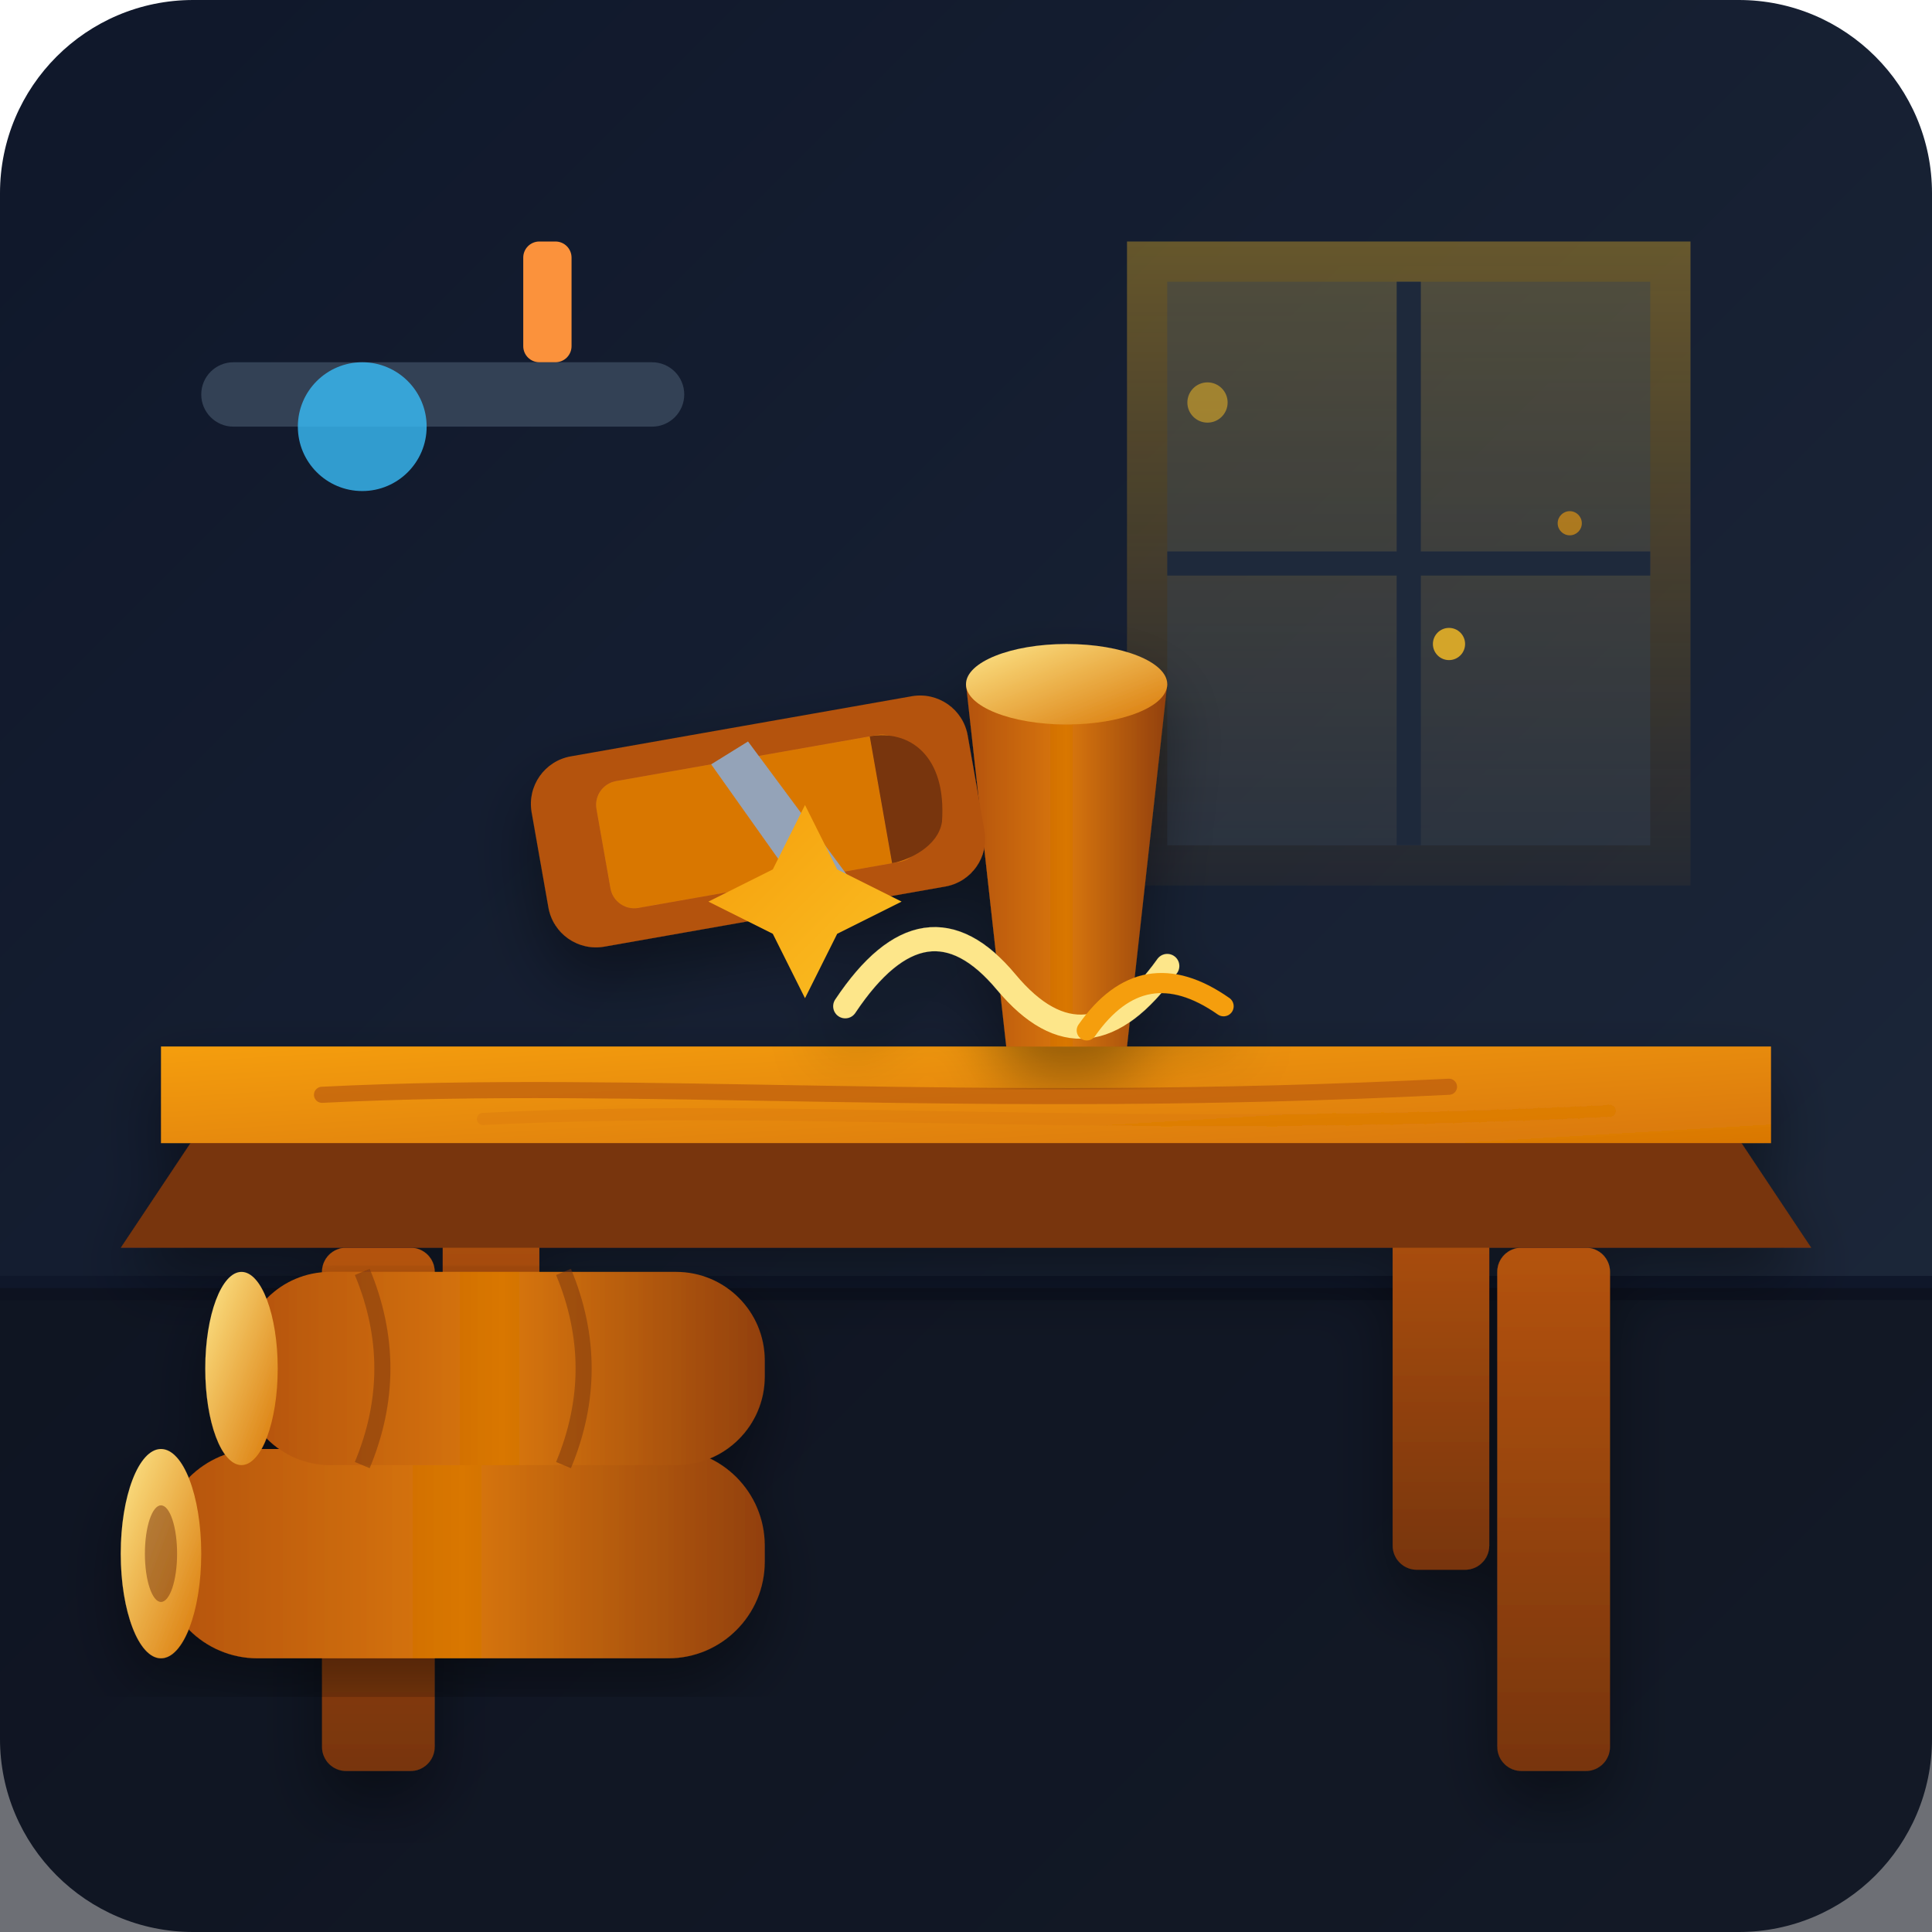
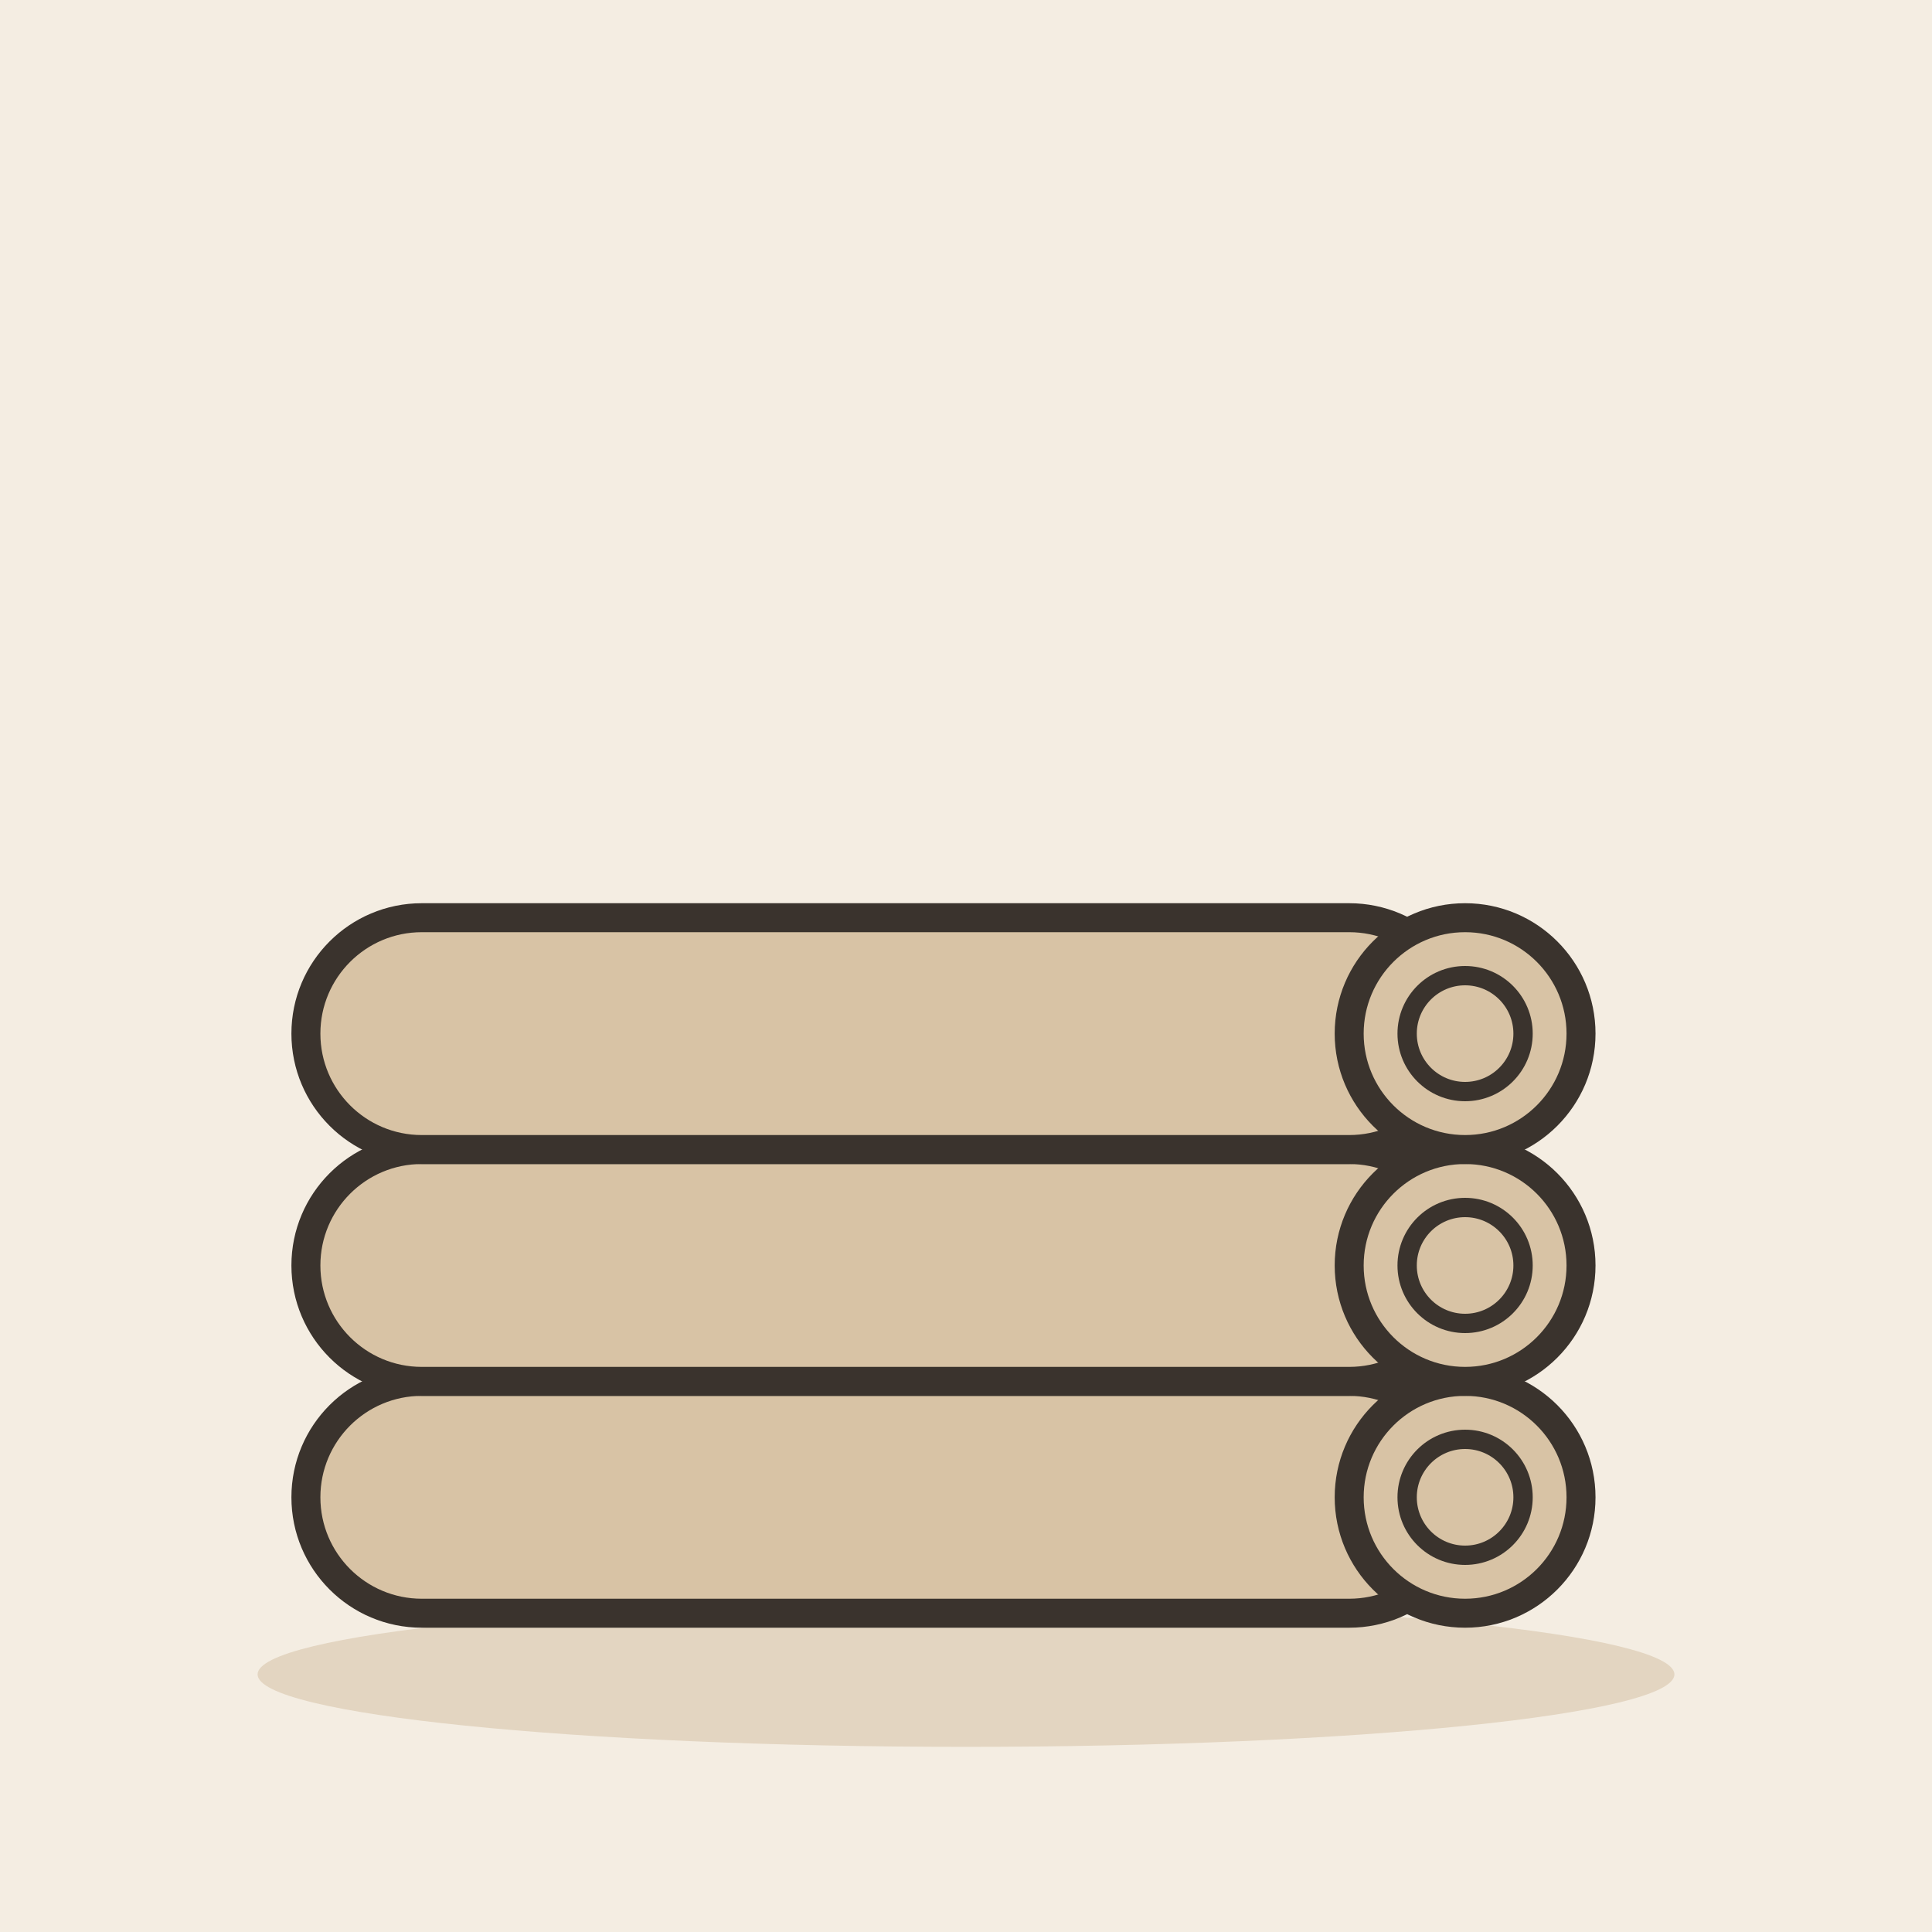
- <svg xmlns="http://www.w3.org/2000/svg" width="240" height="240" viewBox="0 0 240 240">
-   <defs>
-     <linearGradient id="bgGrad" x1="0%" y1="0%" x2="100%" y2="100%">
-       <stop offset="0%" stop-color="#0f172a" />
-       <stop offset="100%" stop-color="#1e293b" />
-     </linearGradient>
-     <linearGradient id="windowGlow" x1="0%" y1="0%" x2="0%" y2="100%">
-       <stop offset="0%" stop-color="#fbbf24" stop-opacity="0.35" />
-       <stop offset="100%" stop-color="#f59e0b" stop-opacity="0.05" />
-     </linearGradient>
-     <linearGradient id="logMain" x1="0%" y1="0%" x2="100%" y2="0%">
-       <stop offset="0%" stop-color="#b45309" />
-       <stop offset="50%" stop-color="#d97706" />
-       <stop offset="100%" stop-color="#92400e" />
-     </linearGradient>
-     <linearGradient id="logEnd" x1="0%" y1="0%" x2="100%" y2="100%">
-       <stop offset="0%" stop-color="#fde68a" />
-       <stop offset="100%" stop-color="#d97706" />
-     </linearGradient>
-     <linearGradient id="tableTop" x1="0%" y1="0%" x2="100%" y2="100%">
-       <stop offset="0%" stop-color="#f59e0b" />
-       <stop offset="100%" stop-color="#d97706" />
-     </linearGradient>
-     <linearGradient id="tableLeg" x1="0%" y1="0%" x2="0%" y2="100%">
-       <stop offset="0%" stop-color="#b45309" />
-       <stop offset="100%" stop-color="#78350f" />
-     </linearGradient>
-     <linearGradient id="amberGlow" x1="0%" y1="0%" x2="100%" y2="100%">
-       <stop offset="0%" stop-color="#f59e0b" />
-       <stop offset="100%" stop-color="#fbbf24" />
-     </linearGradient>
-     <filter id="shadow" x="-10%" y="-10%" width="120%" height="120%">
-       <feDropShadow dx="0" dy="4" stdDeviation="4" flood-color="#000000" flood-opacity="0.4" />
-     </filter>
-   </defs>
-   <rect width="240" height="240" rx="24" fill="url(#bgGrad)" />
-   <path d="M 140 30 L 210 30 L 210 110 L 140 110 Z" fill="url(#windowGlow)" />
-   <path d="M 145 35 L 205 35 L 205 105 L 145 105 Z" fill="#334155" opacity="0.4" />
-   <line x1="175" y1="35" x2="175" y2="105" stroke="#1e293b" stroke-width="3" />
-   <line x1="145" y1="70" x2="205" y2="70" stroke="#1e293b" stroke-width="3" />
-   <line x1="0" y1="160" x2="240" y2="160" stroke="#0f172a" stroke-width="3" />
-   <path d="M 0 160 L 240 160 L 240 240 L 0 240 Z" fill="#0b0f19" opacity="0.6" />
-   <rect x="25" y="45" width="60" height="8" rx="4" fill="#334155" />
-   <circle cx="45" cy="53" r="8" fill="#38bdf8" opacity="0.8" />
-   <rect x="65" y="30" width="6" height="15" rx="2" fill="#fb923c" />
-   <g filter="url(#shadow)">
-     <rect x="55" y="145" width="12" height="50" rx="3" fill="url(#tableLeg)" />
-     <rect x="173" y="145" width="12" height="50" rx="3" fill="url(#tableLeg)" />
-     <rect x="40" y="155" width="14" height="65" rx="3" fill="url(#tableLeg)" />
-     <rect x="186" y="155" width="14" height="65" rx="3" fill="url(#tableLeg)" />
-     <path d="M 25 140 L 215 140 L 225 155 L 15 155 Z" fill="#78350f" />
-     <path d="M 20 130 L 220 130 L 220 142 L 20 142 Z" fill="url(#tableTop)" />
-     <path d="M 40 136 C 80 134, 120 138, 180 135" stroke="#b45309" stroke-width="2" stroke-linecap="round" fill="none" opacity="0.6" />
-     <path d="M 60 139 C 100 137, 140 141, 200 138" stroke="#d97706" stroke-width="1.5" stroke-linecap="round" fill="none" opacity="0.4" />
+ <svg xmlns="http://www.w3.org/2000/svg" viewBox="0 0 240 240" data-style="editorial">
+   <rect width="240" height="240" fill="#F4EDE2" />
+   <ellipse cx="120" cy="208" rx="88" ry="9" fill="#E3D5C1" />
+   <g transform="translate(110 186) scale(1.2 1.2)">
+     <g transform="translate(0 0)">
+       <rect x="-60" y="-12" width="120" height="24" rx="12" fill="#D8C3A5" stroke="#3A332D" stroke-width="3" stroke-linecap="round" stroke-linejoin="round" />
+       <circle cx="60" cy="0" r="12" fill="#D8C3A5" stroke="#3A332D" stroke-width="3" stroke-linecap="round" stroke-linejoin="round" />
+       <circle cx="60" cy="0" r="6" fill="none" stroke="#3A332D" stroke-linecap="round" stroke-linejoin="round" stroke-width="2" />
+     </g>
+     <g transform="translate(0 -24)">
+       <rect x="-60" y="-12" width="120" height="24" rx="12" fill="#D8C3A5" stroke="#3A332D" stroke-width="3" stroke-linecap="round" stroke-linejoin="round" />
+       <circle cx="60" cy="0" r="12" fill="#D8C3A5" stroke="#3A332D" stroke-width="3" stroke-linecap="round" stroke-linejoin="round" />
+       <circle cx="60" cy="0" r="6" fill="none" stroke="#3A332D" stroke-linecap="round" stroke-linejoin="round" stroke-width="2" />
+     </g>
+     <g transform="translate(0 -48)">
+       <rect x="-60" y="-12" width="120" height="24" rx="12" fill="#D8C3A5" stroke="#3A332D" stroke-width="3" stroke-linecap="round" stroke-linejoin="round" />
+       <circle cx="60" cy="0" r="12" fill="#D8C3A5" stroke="#3A332D" stroke-width="3" stroke-linecap="round" stroke-linejoin="round" />
+       <circle cx="60" cy="0" r="6" fill="none" stroke="#3A332D" stroke-linecap="round" stroke-linejoin="round" stroke-width="2" />
+     </g>
  </g>
-   <g filter="url(#shadow)">
-     <rect x="20" y="180" width="75" height="26" rx="12" fill="url(#logMain)" />
-     <ellipse cx="20" cy="193" rx="5" ry="13" fill="url(#logEnd)" />
-     <ellipse cx="20" cy="193" rx="2" ry="6" fill="#78350f" opacity="0.5" />
-     <rect x="30" y="158" width="65" height="24" rx="11" fill="url(#logMain)" />
-     <ellipse cx="30" cy="170" rx="4.5" ry="12" fill="url(#logEnd)" />
-     <path d="M 45 158 Q 50 170 45 182" stroke="#78350f" stroke-width="2" fill="none" opacity="0.5" />
-     <path d="M 70 158 Q 75 170 70 182" stroke="#78350f" stroke-width="2" fill="none" opacity="0.5" />
-   </g>
-   <g filter="url(#shadow)">
-     <path d="M 120 85 L 145 85 L 140 130 L 125 130 Z" fill="url(#logMain)" />
-     <ellipse cx="132.5" cy="85" rx="12.5" ry="5" fill="url(#logEnd)" />
-     <g transform="translate(65, 95) rotate(-10)">
-       <rect x="0" y="0" width="55" height="24" rx="6" fill="#b45309" />
-       <rect x="8" y="4" width="39" height="16" rx="3" fill="#d97706" />
-       <path d="M 28 2 L 38 22 L 32 23 L 23 4 Z" fill="#94a3b8" />
-       <path d="M 43 4 C 48 4, 52 8, 50 16 C 49 19, 45 20, 43 20 Z" fill="#78350f" />
-     </g>
-     <path d="M 105 125 Q 115 110 125 122 T 145 120" stroke="#fde68a" stroke-width="3" stroke-linecap="round" fill="none" />
-     <path d="M 135 128 Q 142 118 152 125" stroke="#f59e0b" stroke-width="2.5" stroke-linecap="round" fill="none" />
-   </g>
-   <circle cx="180" cy="80" r="2" fill="#fbbf24" opacity="0.8" />
-   <circle cx="195" cy="65" r="1.5" fill="#f59e0b" opacity="0.6" />
-   <circle cx="150" cy="50" r="2.5" fill="#fbbf24" opacity="0.5" />
-   <path d="M 100 100 L 104 108 L 112 112 L 104 116 L 100 124 L 96 116 L 88 112 L 96 108 Z" fill="url(#amberGlow)" />
</svg>
